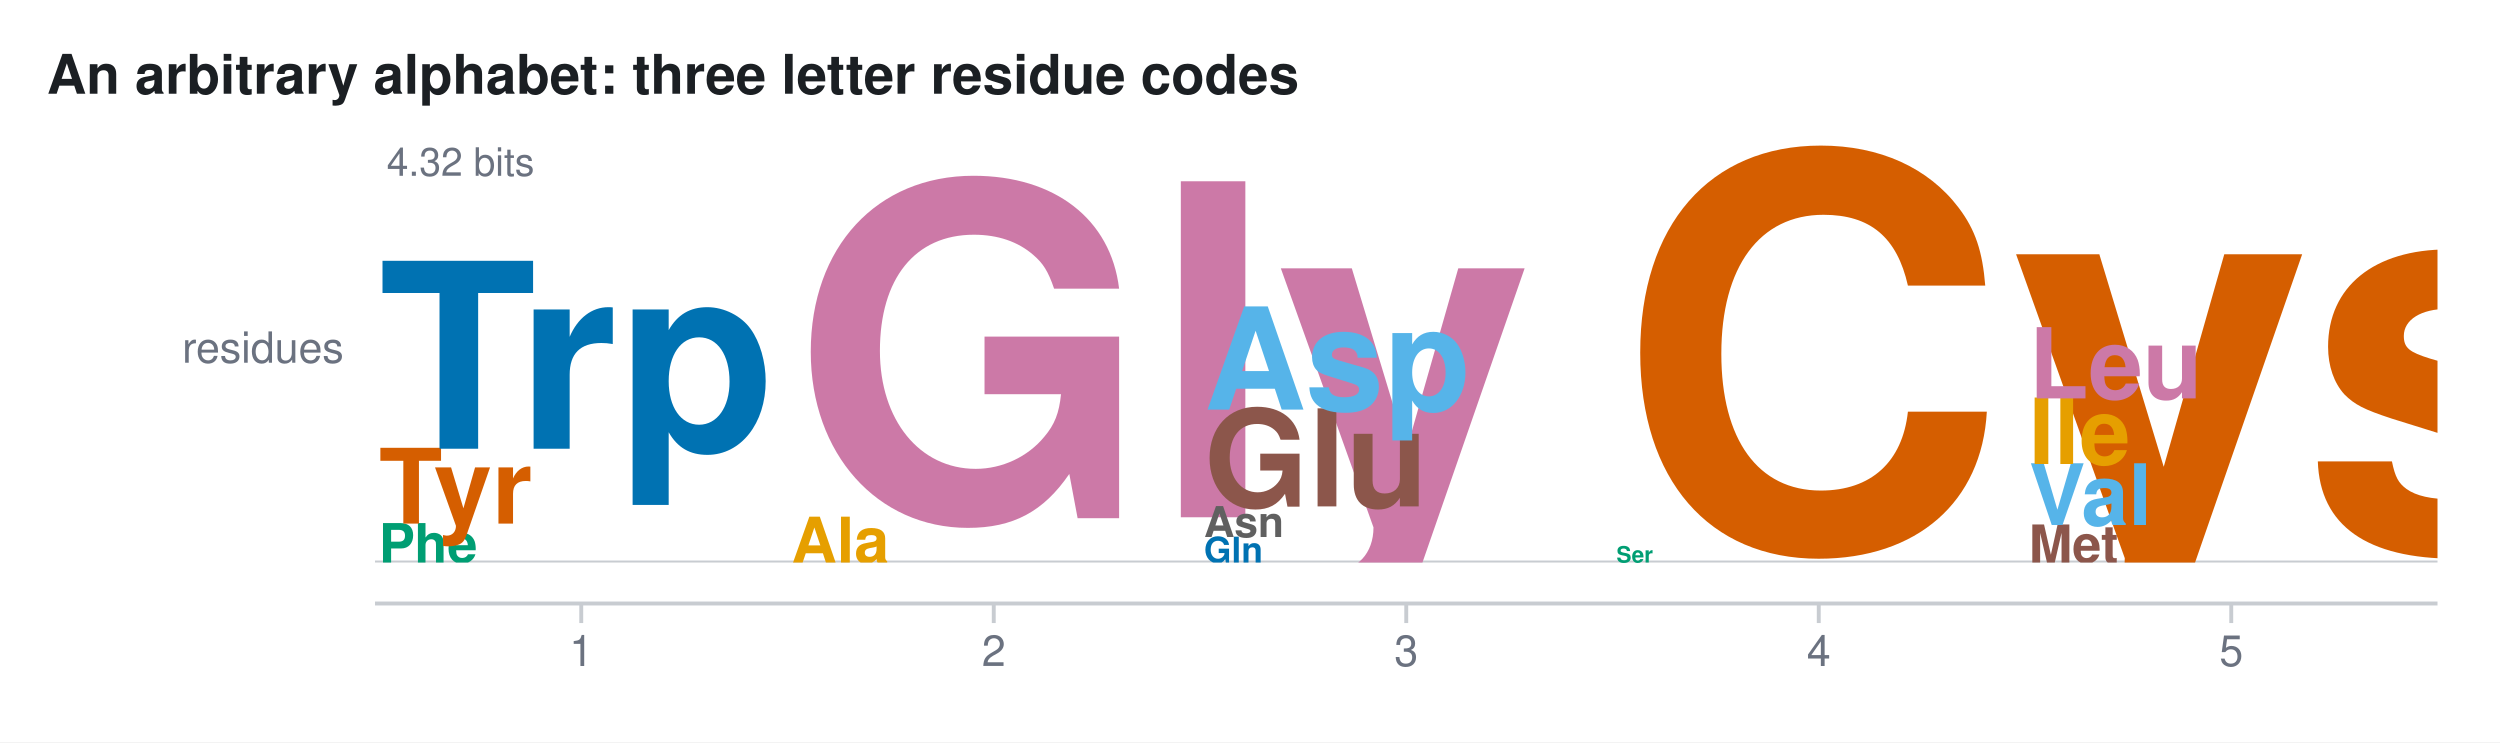
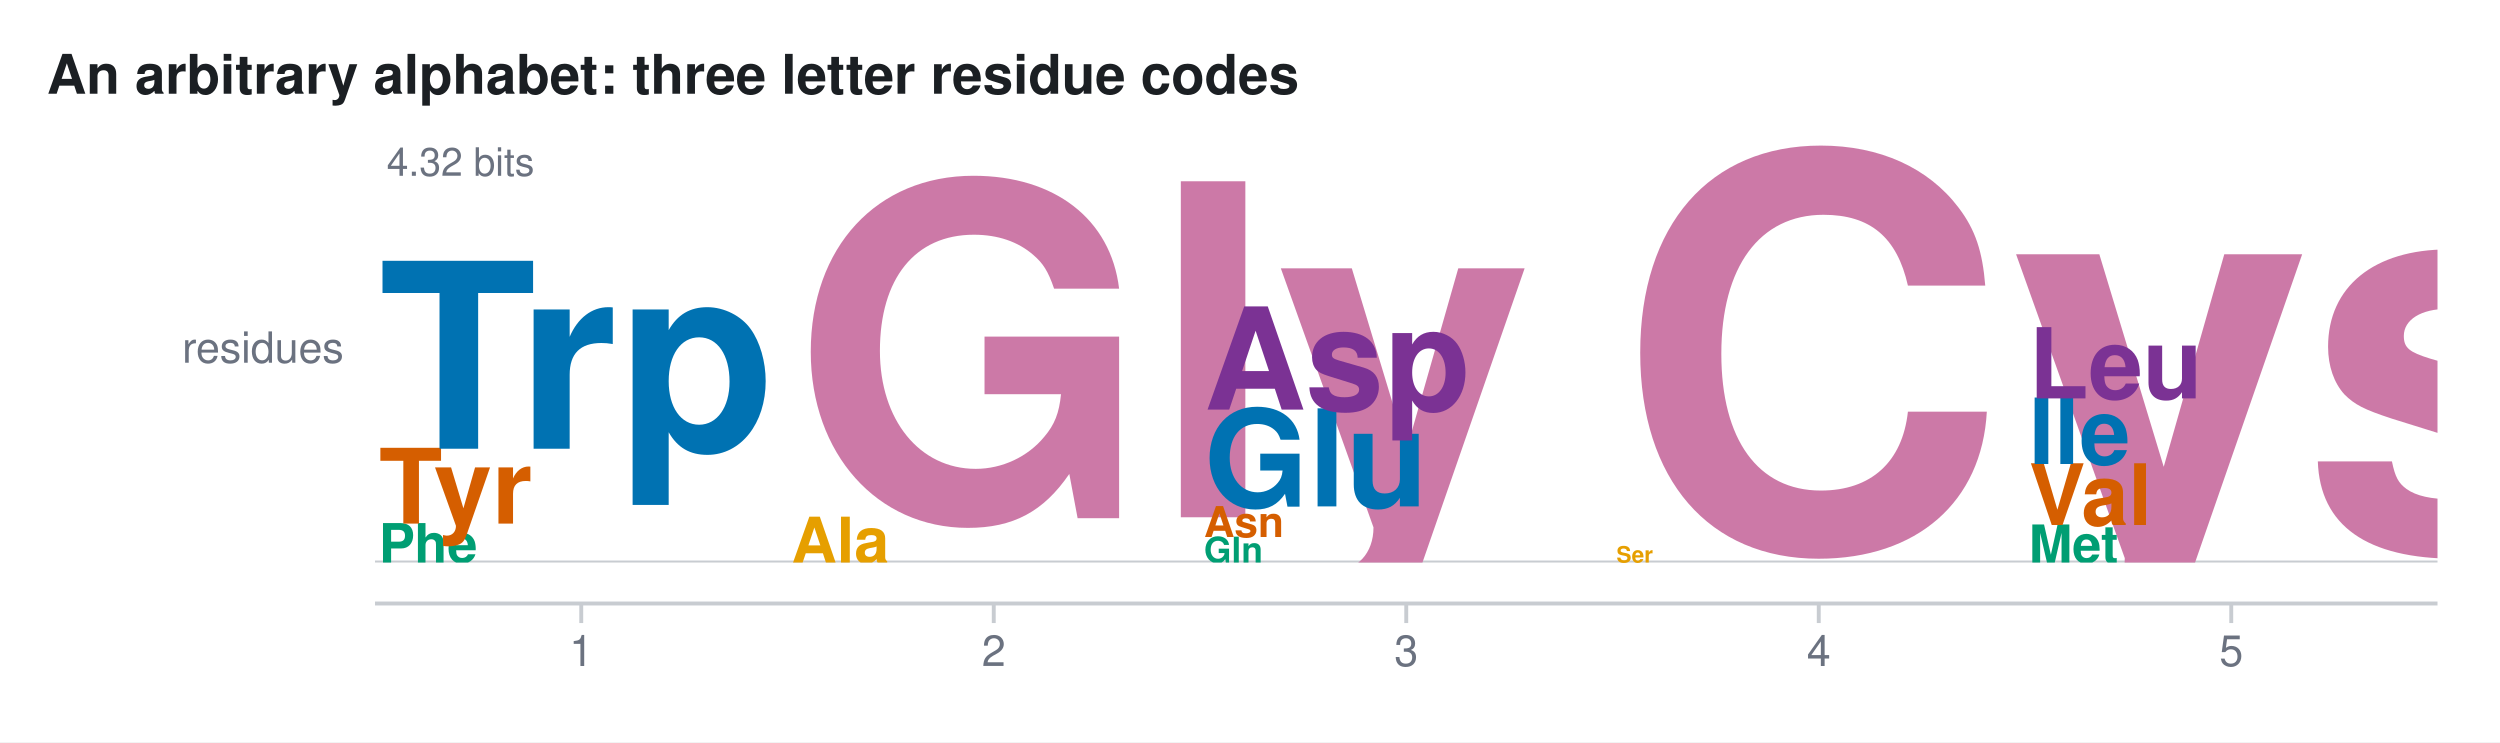
<svg xmlns="http://www.w3.org/2000/svg" width="640" height="190" viewBox="0 0 640 190" font-family="Helvetica, Arial, sans-serif">
  <defs>
    <clipPath id="karyon-clip-0">
      <rect x="96" y="34" width="528" height="110" />
    </clipPath>
    <clipPath id="karyon-clip-1">
      <rect x="96" y="154" width="528" height="26" />
    </clipPath>
  </defs>
  <rect x="0" y="0" width="640" height="190" fill="#ffffff" />
  <text x="12" y="24" fill="#1b1f23" font-size="14" text-anchor="start" font-weight="bold">An arbitrary alphabet: three letter residue codes</text>
  <text x="88" y="92.85" fill="#6b7280" font-size="11" text-anchor="end">residues</text>
  <g clip-path="url(#karyon-clip-0)">
    <line x1="96" y1="144" x2="624" y2="144" stroke="#c8ccd1" stroke-width="1" />
    <text x="97" y="144" font-size="13.84" fill="#009e73" textLength="103.6" lengthAdjust="spacingAndGlyphs" font-weight="bold">Phe</text>
    <text x="97" y="134.035" font-size="26.615" fill="#d55e00" textLength="103.6" lengthAdjust="spacingAndGlyphs" font-weight="bold">Tyr</text>
    <text x="97" y="114.872" font-size="66.006" fill="#0072b2" textLength="103.6" lengthAdjust="spacingAndGlyphs" font-weight="bold">Trp</text>
    <text x="202.6" y="144" font-size="16.088" fill="#e69f00" textLength="103.6" lengthAdjust="spacingAndGlyphs" font-weight="bold">Ala</text>
    <text x="202.6" y="132.417" font-size="117.977" fill="#cc79a7" textLength="103.6" lengthAdjust="spacingAndGlyphs" font-weight="bold">Gly</text>
-     <text x="308.2" y="144" font-size="9.062" fill="#0072b2" textLength="103.6" lengthAdjust="spacingAndGlyphs" font-weight="bold">Gln</text>
-     <text x="308.2" y="137.476" font-size="10.874" fill="#606060" textLength="103.6" lengthAdjust="spacingAndGlyphs" font-weight="bold">Asn</text>
-     <text x="308.2" y="129.646" font-size="34.434" fill="#8c564b" textLength="103.6" lengthAdjust="spacingAndGlyphs" font-weight="bold">Glu</text>
-     <text x="308.2" y="104.854" font-size="36.247" fill="#56b4e9" textLength="103.6" lengthAdjust="spacingAndGlyphs" font-weight="bold">Asp</text>
-     <text x="413.8" y="144" font-size="5.769" fill="#009e73" textLength="103.6" lengthAdjust="spacingAndGlyphs" font-weight="bold">Ser</text>
-     <text x="413.8" y="139.847" font-size="138.444" fill="#d55e00" textLength="103.6" lengthAdjust="spacingAndGlyphs" font-weight="bold">Cys</text>
-     <text x="519.4" y="144" font-size="13.338" fill="#8c564b" textLength="103.6" lengthAdjust="spacingAndGlyphs" font-weight="bold">Met</text>
-     <text x="519.4" y="134.396" font-size="21.675" fill="#56b4e9" textLength="103.6" lengthAdjust="spacingAndGlyphs" font-weight="bold">Val</text>
-     <text x="519.4" y="118.79" font-size="23.342" fill="#e69f00" textLength="103.6" lengthAdjust="spacingAndGlyphs" font-weight="bold">Ile</text>
-     <text x="519.4" y="101.984" font-size="25.01" fill="#cc79a7" textLength="103.6" lengthAdjust="spacingAndGlyphs" font-weight="bold">Leu</text>
+     <text x="308.2" y="144" font-size="9.062" fill="#009e73" textLength="103.6" lengthAdjust="spacingAndGlyphs" font-weight="bold">Gln</text>
+     <text x="308.2" y="137.476" font-size="10.874" fill="#d55e00" textLength="103.6" lengthAdjust="spacingAndGlyphs" font-weight="bold">Asn</text>
+     <text x="308.2" y="129.646" font-size="34.434" fill="#0072b2" textLength="103.6" lengthAdjust="spacingAndGlyphs" font-weight="bold">Glu</text>
+     <text x="308.2" y="104.854" font-size="36.247" fill="#7b3294" textLength="103.6" lengthAdjust="spacingAndGlyphs" font-weight="bold">Asp</text>
+     <text x="413.8" y="144" font-size="5.769" fill="#e69f00" textLength="103.6" lengthAdjust="spacingAndGlyphs" font-weight="bold">Ser</text>
+     <text x="413.8" y="139.847" font-size="138.444" fill="#cc79a7" textLength="103.6" lengthAdjust="spacingAndGlyphs" font-weight="bold">Cys</text>
+     <text x="519.4" y="144" font-size="13.338" fill="#009e73" textLength="103.6" lengthAdjust="spacingAndGlyphs" font-weight="bold">Met</text>
+     <text x="519.4" y="134.396" font-size="21.675" fill="#d55e00" textLength="103.6" lengthAdjust="spacingAndGlyphs" font-weight="bold">Val</text>
+     <text x="519.4" y="118.79" font-size="23.342" fill="#0072b2" textLength="103.6" lengthAdjust="spacingAndGlyphs" font-weight="bold">Ile</text>
+     <text x="519.4" y="101.984" font-size="25.01" fill="#7b3294" textLength="103.6" lengthAdjust="spacingAndGlyphs" font-weight="bold">Leu</text>
    <rect x="97" y="35" width="54.5" height="13" fill="#ffffff" fill-opacity="0.72" />
    <text x="99" y="45" fill="#6b7280" font-size="10" text-anchor="start">4.32 bits</text>
  </g>
  <g clip-path="url(#karyon-clip-1)">
    <line x1="96" y1="154.5" x2="624" y2="154.5" stroke="#c8ccd1" stroke-width="1" />
    <line x1="148.8" y1="154.5" x2="148.8" y2="159.5" stroke="#c8ccd1" stroke-width="1" />
    <text x="148.8" y="170.5" fill="#6b7280" font-size="11" text-anchor="middle">1</text>
    <line x1="254.4" y1="154.5" x2="254.4" y2="159.5" stroke="#c8ccd1" stroke-width="1" />
    <text x="254.4" y="170.5" fill="#6b7280" font-size="11" text-anchor="middle">2</text>
    <line x1="360" y1="154.5" x2="360" y2="159.5" stroke="#c8ccd1" stroke-width="1" />
    <text x="360" y="170.5" fill="#6b7280" font-size="11" text-anchor="middle">3</text>
    <line x1="465.6" y1="154.5" x2="465.6" y2="159.5" stroke="#c8ccd1" stroke-width="1" />
    <text x="465.6" y="170.5" fill="#6b7280" font-size="11" text-anchor="middle">4</text>
    <line x1="571.2" y1="154.5" x2="571.2" y2="159.5" stroke="#c8ccd1" stroke-width="1" />
    <text x="571.2" y="170.5" fill="#6b7280" font-size="11" text-anchor="middle">5</text>
  </g>
</svg>
